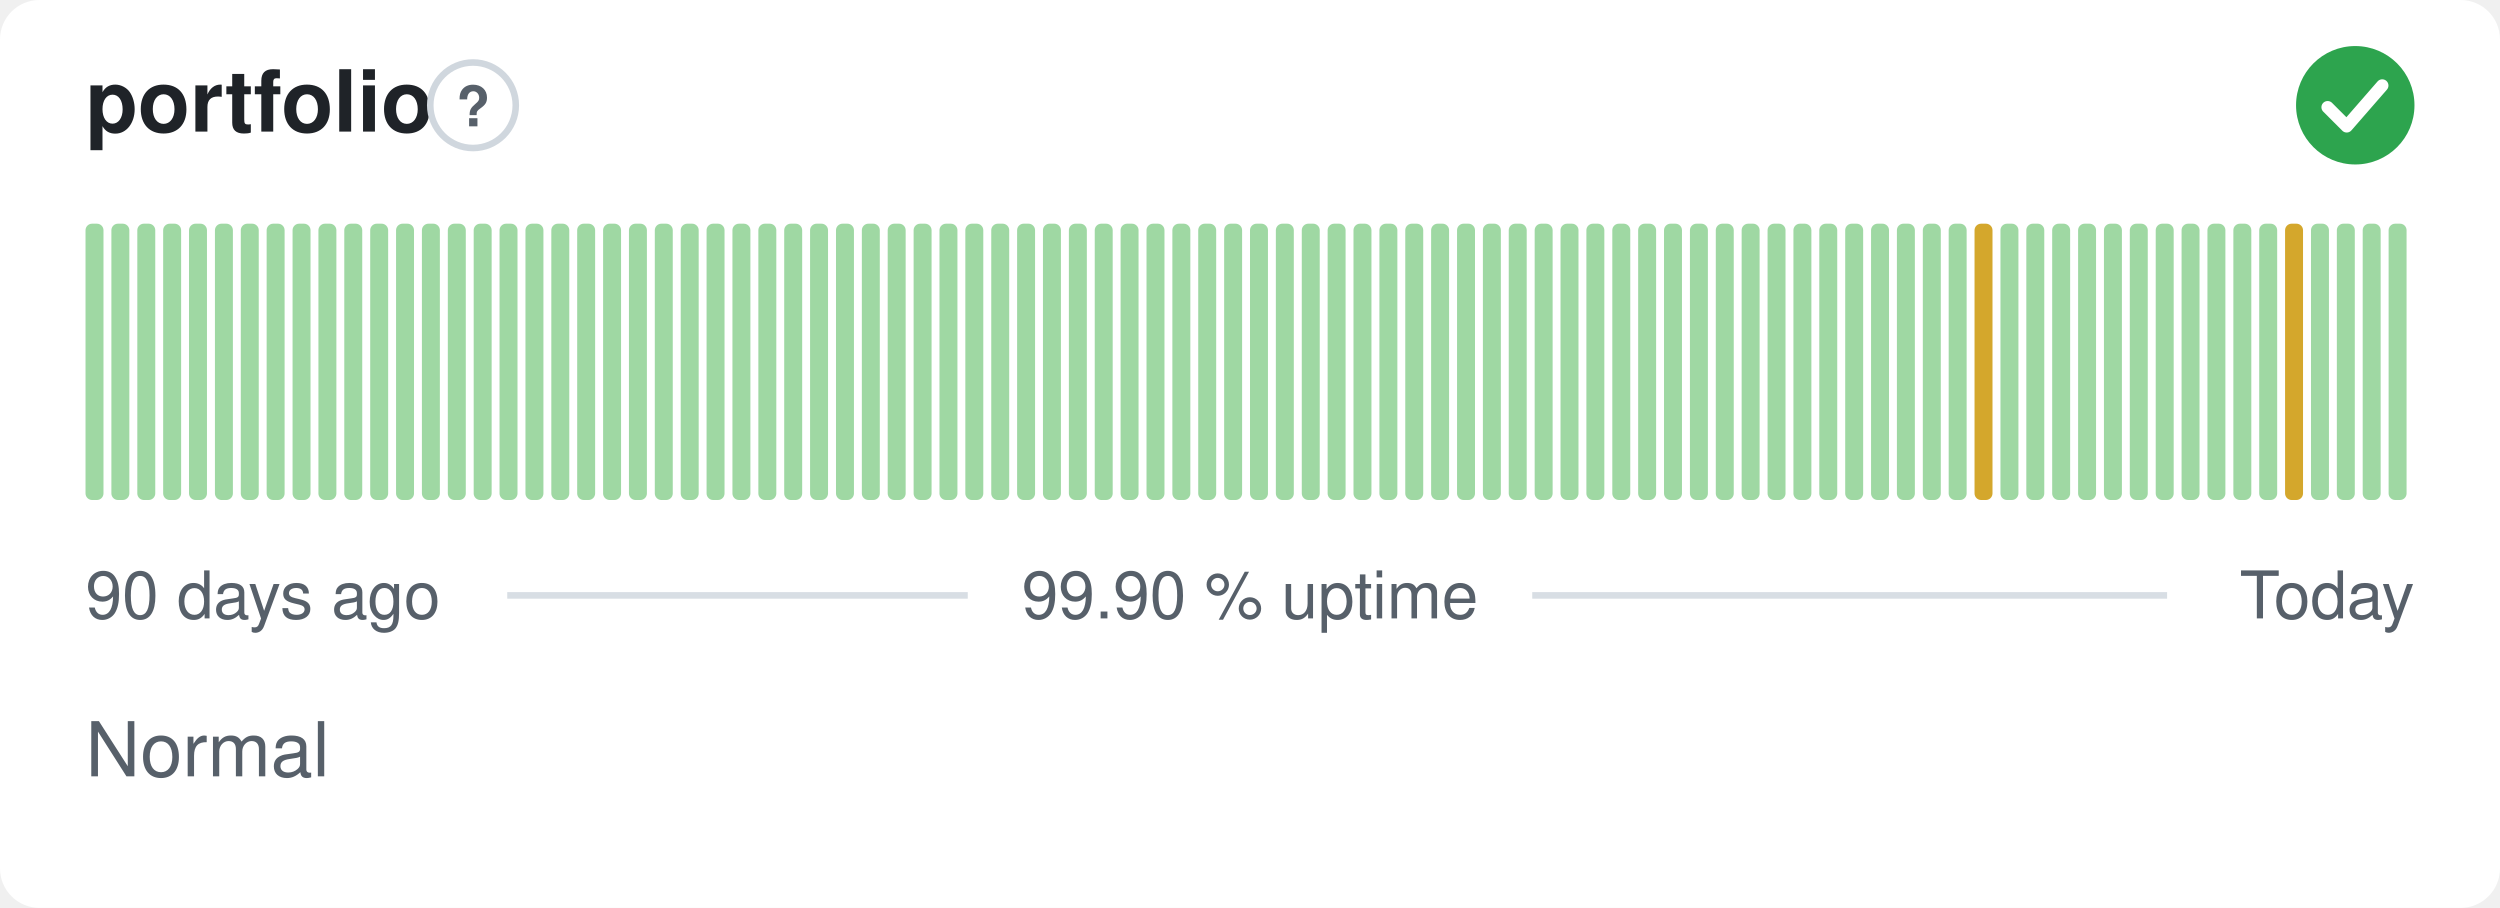
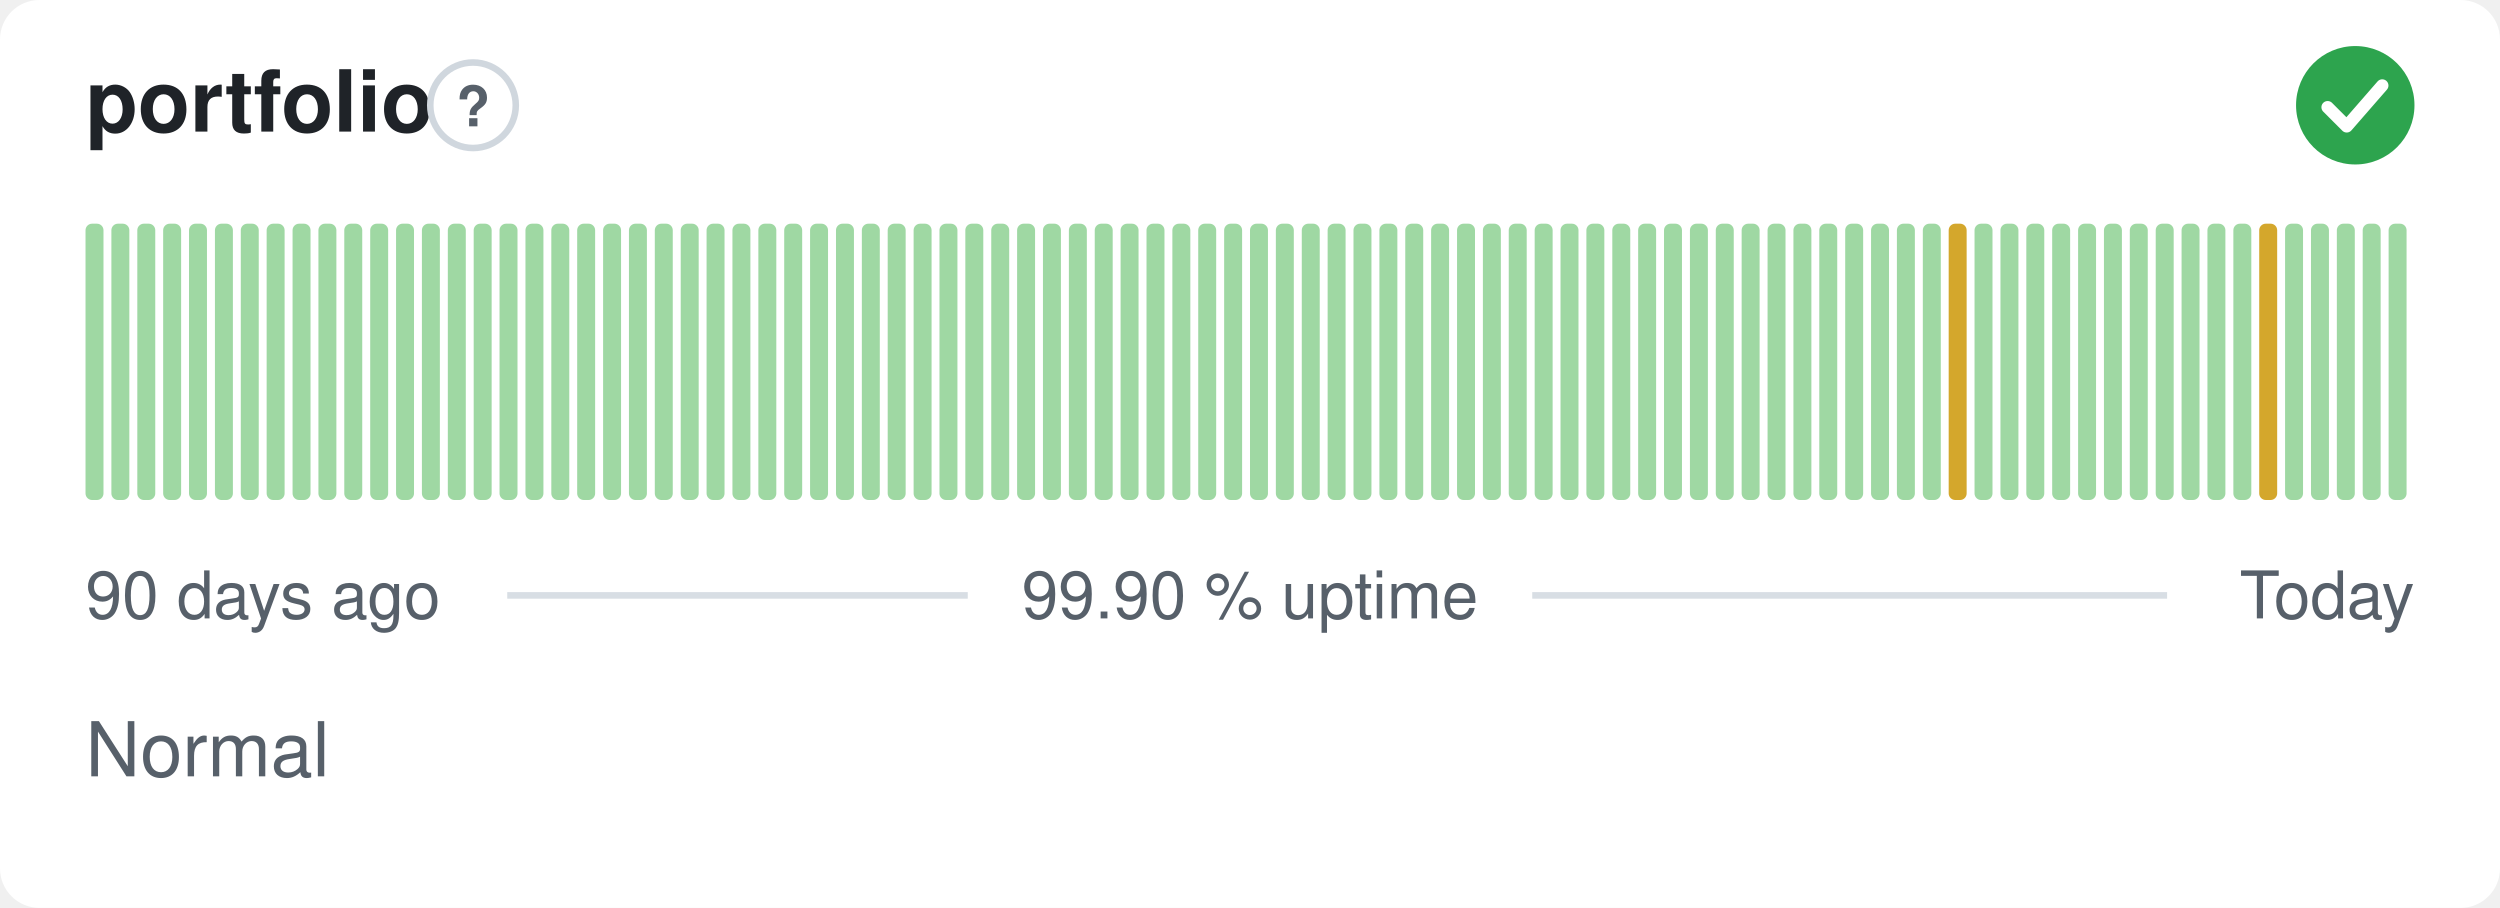
<svg xmlns="http://www.w3.org/2000/svg" width="380" height="138" viewBox="0 0 380 138" role="img" aria-label="portfolio: Normal, 99.90 % uptime over the last 90 days" font-family="-apple-system,BlinkMacSystemFont,'Segoe UI',Helvetica,Arial,sans-serif">
  <style>
    @media (prefers-color-scheme: dark) {
      .bg { fill: #0d1117 }
      .title { fill: #e6edf3 }
      .muted { fill: #8b949e }
      .hint { stroke: #30363d }
      .rule { stroke: #30363d }
      .nodata { fill: #21262d }
    }
  </style>
  <rect class="bg" width="380" height="138" rx="6" fill="#ffffff" />
  <text class="title" x="13" y="20" font-size="13" font-weight="600" fill="#1f2328">portfolio</text>
  <circle class="hint" cx="71.9" cy="16" r="6.5" fill="none" stroke="#d0d7de" stroke-width="1" />
  <text class="muted" x="71.9" y="19.2" text-anchor="middle" font-size="8.5" font-weight="700" fill="#57606a">?</text>
  <circle cx="358" cy="16" r="9" fill="#2da44e" />
  <path d="M353.80 16.30l2.90 2.90 5.40 -6.20" fill="none" stroke="#fff" stroke-width="1.89" stroke-linecap="round" stroke-linejoin="round" />
  <rect x="13.00" y="34.00" width="2.73" height="42.00" rx="1" fill="#9fd8a3" />
  <rect x="16.93" y="34.00" width="2.73" height="42.00" rx="1" fill="#9fd8a3" />
  <rect x="20.87" y="34.00" width="2.73" height="42.00" rx="1" fill="#9fd8a3" />
  <rect x="24.80" y="34.00" width="2.73" height="42.00" rx="1" fill="#9fd8a3" />
  <rect x="28.73" y="34.00" width="2.73" height="42.00" rx="1" fill="#9fd8a3" />
  <rect x="32.67" y="34.00" width="2.73" height="42.00" rx="1" fill="#9fd8a3" />
  <rect x="36.60" y="34.00" width="2.73" height="42.00" rx="1" fill="#9fd8a3" />
  <rect x="40.53" y="34.00" width="2.73" height="42.00" rx="1" fill="#9fd8a3" />
  <rect x="44.47" y="34.00" width="2.73" height="42.00" rx="1" fill="#9fd8a3" />
  <rect x="48.40" y="34.00" width="2.73" height="42.00" rx="1" fill="#9fd8a3" />
  <rect x="52.33" y="34.00" width="2.73" height="42.00" rx="1" fill="#9fd8a3" />
  <rect x="56.27" y="34.00" width="2.73" height="42.00" rx="1" fill="#9fd8a3" />
  <rect x="60.20" y="34.00" width="2.73" height="42.00" rx="1" fill="#9fd8a3" />
  <rect x="64.13" y="34.00" width="2.73" height="42.00" rx="1" fill="#9fd8a3" />
  <rect x="68.07" y="34.00" width="2.73" height="42.00" rx="1" fill="#9fd8a3" />
  <rect x="72.00" y="34.00" width="2.73" height="42.00" rx="1" fill="#9fd8a3" />
  <rect x="75.93" y="34.00" width="2.73" height="42.00" rx="1" fill="#9fd8a3" />
  <rect x="79.87" y="34.00" width="2.73" height="42.00" rx="1" fill="#9fd8a3" />
  <rect x="83.80" y="34.00" width="2.73" height="42.00" rx="1" fill="#9fd8a3" />
  <rect x="87.73" y="34.00" width="2.73" height="42.00" rx="1" fill="#9fd8a3" />
  <rect x="91.67" y="34.00" width="2.73" height="42.00" rx="1" fill="#9fd8a3" />
  <rect x="95.60" y="34.00" width="2.73" height="42.00" rx="1" fill="#9fd8a3" />
  <rect x="99.53" y="34.00" width="2.73" height="42.00" rx="1" fill="#9fd8a3" />
  <rect x="103.47" y="34.00" width="2.73" height="42.00" rx="1" fill="#9fd8a3" />
  <rect x="107.40" y="34.00" width="2.73" height="42.00" rx="1" fill="#9fd8a3" />
  <rect x="111.33" y="34.00" width="2.73" height="42.00" rx="1" fill="#9fd8a3" />
  <rect x="115.27" y="34.00" width="2.73" height="42.00" rx="1" fill="#9fd8a3" />
  <rect x="119.20" y="34.00" width="2.73" height="42.00" rx="1" fill="#9fd8a3" />
  <rect x="123.13" y="34.00" width="2.73" height="42.00" rx="1" fill="#9fd8a3" />
  <rect x="127.07" y="34.00" width="2.73" height="42.00" rx="1" fill="#9fd8a3" />
  <rect x="131.00" y="34.00" width="2.73" height="42.00" rx="1" fill="#9fd8a3" />
  <rect x="134.93" y="34.00" width="2.73" height="42.00" rx="1" fill="#9fd8a3" />
  <rect x="138.87" y="34.00" width="2.73" height="42.00" rx="1" fill="#9fd8a3" />
  <rect x="142.80" y="34.00" width="2.73" height="42.00" rx="1" fill="#9fd8a3" />
  <rect x="146.73" y="34.00" width="2.73" height="42.00" rx="1" fill="#9fd8a3" />
  <rect x="150.67" y="34.00" width="2.73" height="42.00" rx="1" fill="#9fd8a3" />
  <rect x="154.60" y="34.00" width="2.73" height="42.00" rx="1" fill="#9fd8a3" />
  <rect x="158.53" y="34.00" width="2.73" height="42.00" rx="1" fill="#9fd8a3" />
  <rect x="162.47" y="34.00" width="2.73" height="42.00" rx="1" fill="#9fd8a3" />
  <rect x="166.40" y="34.00" width="2.73" height="42.00" rx="1" fill="#9fd8a3" />
  <rect x="170.33" y="34.00" width="2.73" height="42.00" rx="1" fill="#9fd8a3" />
  <rect x="174.27" y="34.00" width="2.73" height="42.00" rx="1" fill="#9fd8a3" />
  <rect x="178.20" y="34.00" width="2.73" height="42.00" rx="1" fill="#9fd8a3" />
  <rect x="182.13" y="34.00" width="2.73" height="42.00" rx="1" fill="#9fd8a3" />
  <rect x="186.07" y="34.00" width="2.73" height="42.00" rx="1" fill="#9fd8a3" />
  <rect x="190.00" y="34.00" width="2.73" height="42.00" rx="1" fill="#9fd8a3" />
  <rect x="193.93" y="34.00" width="2.73" height="42.00" rx="1" fill="#9fd8a3" />
  <rect x="197.87" y="34.00" width="2.73" height="42.00" rx="1" fill="#9fd8a3" />
  <rect x="201.80" y="34.00" width="2.73" height="42.00" rx="1" fill="#9fd8a3" />
  <rect x="205.73" y="34.00" width="2.73" height="42.00" rx="1" fill="#9fd8a3" />
  <rect x="209.67" y="34.00" width="2.73" height="42.00" rx="1" fill="#9fd8a3" />
  <rect x="213.60" y="34.00" width="2.73" height="42.00" rx="1" fill="#9fd8a3" />
  <rect x="217.53" y="34.00" width="2.73" height="42.00" rx="1" fill="#9fd8a3" />
  <rect x="221.47" y="34.00" width="2.73" height="42.00" rx="1" fill="#9fd8a3" />
  <rect x="225.40" y="34.00" width="2.73" height="42.00" rx="1" fill="#9fd8a3" />
  <rect x="229.33" y="34.00" width="2.73" height="42.00" rx="1" fill="#9fd8a3" />
  <rect x="233.27" y="34.00" width="2.73" height="42.00" rx="1" fill="#9fd8a3" />
  <rect x="237.20" y="34.00" width="2.73" height="42.00" rx="1" fill="#9fd8a3" />
  <rect x="241.13" y="34.00" width="2.73" height="42.00" rx="1" fill="#9fd8a3" />
  <rect x="245.07" y="34.00" width="2.73" height="42.00" rx="1" fill="#9fd8a3" />
  <rect x="249.00" y="34.00" width="2.73" height="42.00" rx="1" fill="#9fd8a3" />
  <rect x="252.93" y="34.00" width="2.73" height="42.00" rx="1" fill="#9fd8a3" />
  <rect x="256.87" y="34.00" width="2.73" height="42.00" rx="1" fill="#9fd8a3" />
  <rect x="260.80" y="34.00" width="2.73" height="42.00" rx="1" fill="#9fd8a3" />
  <rect x="264.73" y="34.00" width="2.73" height="42.00" rx="1" fill="#9fd8a3" />
  <rect x="268.67" y="34.00" width="2.73" height="42.00" rx="1" fill="#9fd8a3" />
  <rect x="272.60" y="34.00" width="2.73" height="42.00" rx="1" fill="#9fd8a3" />
  <rect x="276.53" y="34.00" width="2.73" height="42.00" rx="1" fill="#9fd8a3" />
  <rect x="280.47" y="34.00" width="2.73" height="42.00" rx="1" fill="#9fd8a3" />
  <rect x="284.40" y="34.00" width="2.73" height="42.00" rx="1" fill="#9fd8a3" />
  <rect x="288.33" y="34.00" width="2.73" height="42.00" rx="1" fill="#9fd8a3" />
  <rect x="292.27" y="34.00" width="2.73" height="42.00" rx="1" fill="#9fd8a3" />
-   <rect x="296.20" y="34.00" width="2.73" height="42.00" rx="1" fill="#9fd8a3" />
-   <rect x="300.13" y="34.00" width="2.73" height="42.00" rx="1" fill="#d4a72c" />
+   <rect x="296.20" y="34.00" width="2.73" height="42.00" rx="1" fill="#d4a72c" />
+   <rect x="300.13" y="34.00" width="2.73" height="42.00" rx="1" fill="#9fd8a3" />
  <rect x="304.07" y="34.00" width="2.73" height="42.00" rx="1" fill="#9fd8a3" />
  <rect x="308.00" y="34.00" width="2.73" height="42.00" rx="1" fill="#9fd8a3" />
  <rect x="311.93" y="34.00" width="2.73" height="42.00" rx="1" fill="#9fd8a3" />
  <rect x="315.87" y="34.00" width="2.73" height="42.00" rx="1" fill="#9fd8a3" />
  <rect x="319.80" y="34.00" width="2.73" height="42.00" rx="1" fill="#9fd8a3" />
  <rect x="323.73" y="34.00" width="2.73" height="42.00" rx="1" fill="#9fd8a3" />
  <rect x="327.67" y="34.00" width="2.73" height="42.00" rx="1" fill="#9fd8a3" />
  <rect x="331.60" y="34.00" width="2.73" height="42.00" rx="1" fill="#9fd8a3" />
  <rect x="335.53" y="34.00" width="2.73" height="42.00" rx="1" fill="#9fd8a3" />
  <rect x="339.47" y="34.00" width="2.73" height="42.00" rx="1" fill="#9fd8a3" />
-   <rect x="343.40" y="34.00" width="2.73" height="42.00" rx="1" fill="#9fd8a3" />
-   <rect x="347.33" y="34.00" width="2.73" height="42.00" rx="1" fill="#d4a72c" />
+   <rect x="343.40" y="34.00" width="2.73" height="42.00" rx="1" fill="#d4a72c" />
+   <rect x="347.33" y="34.00" width="2.73" height="42.00" rx="1" fill="#9fd8a3" />
  <rect x="351.27" y="34.00" width="2.73" height="42.00" rx="1" fill="#9fd8a3" />
  <rect x="355.20" y="34.00" width="2.73" height="42.00" rx="1" fill="#9fd8a3" />
  <rect x="359.13" y="34.00" width="2.73" height="42.00" rx="1" fill="#9fd8a3" />
  <rect x="363.07" y="34.00" width="2.73" height="42.00" rx="1" fill="#9fd8a3" />
  <text class="muted" x="13" y="94" font-size="10" fill="#57606a">90 days ago</text>
  <text class="muted" x="190" y="94" text-anchor="middle" font-size="10" fill="#57606a">99.90 % uptime</text>
  <text class="muted" x="367" y="94" text-anchor="end" font-size="10" fill="#57606a">Today</text>
  <line class="rule" x1="77.1" y1="90.5" x2="147.1" y2="90.5" stroke="#d8dee4" stroke-width="1" />
  <line class="rule" x1="232.9" y1="90.5" x2="329.4" y2="90.5" stroke="#d8dee4" stroke-width="1" />
  <text class="muted" x="13" y="118" font-size="11.5" fill="#57606a">Normal</text>
</svg>
